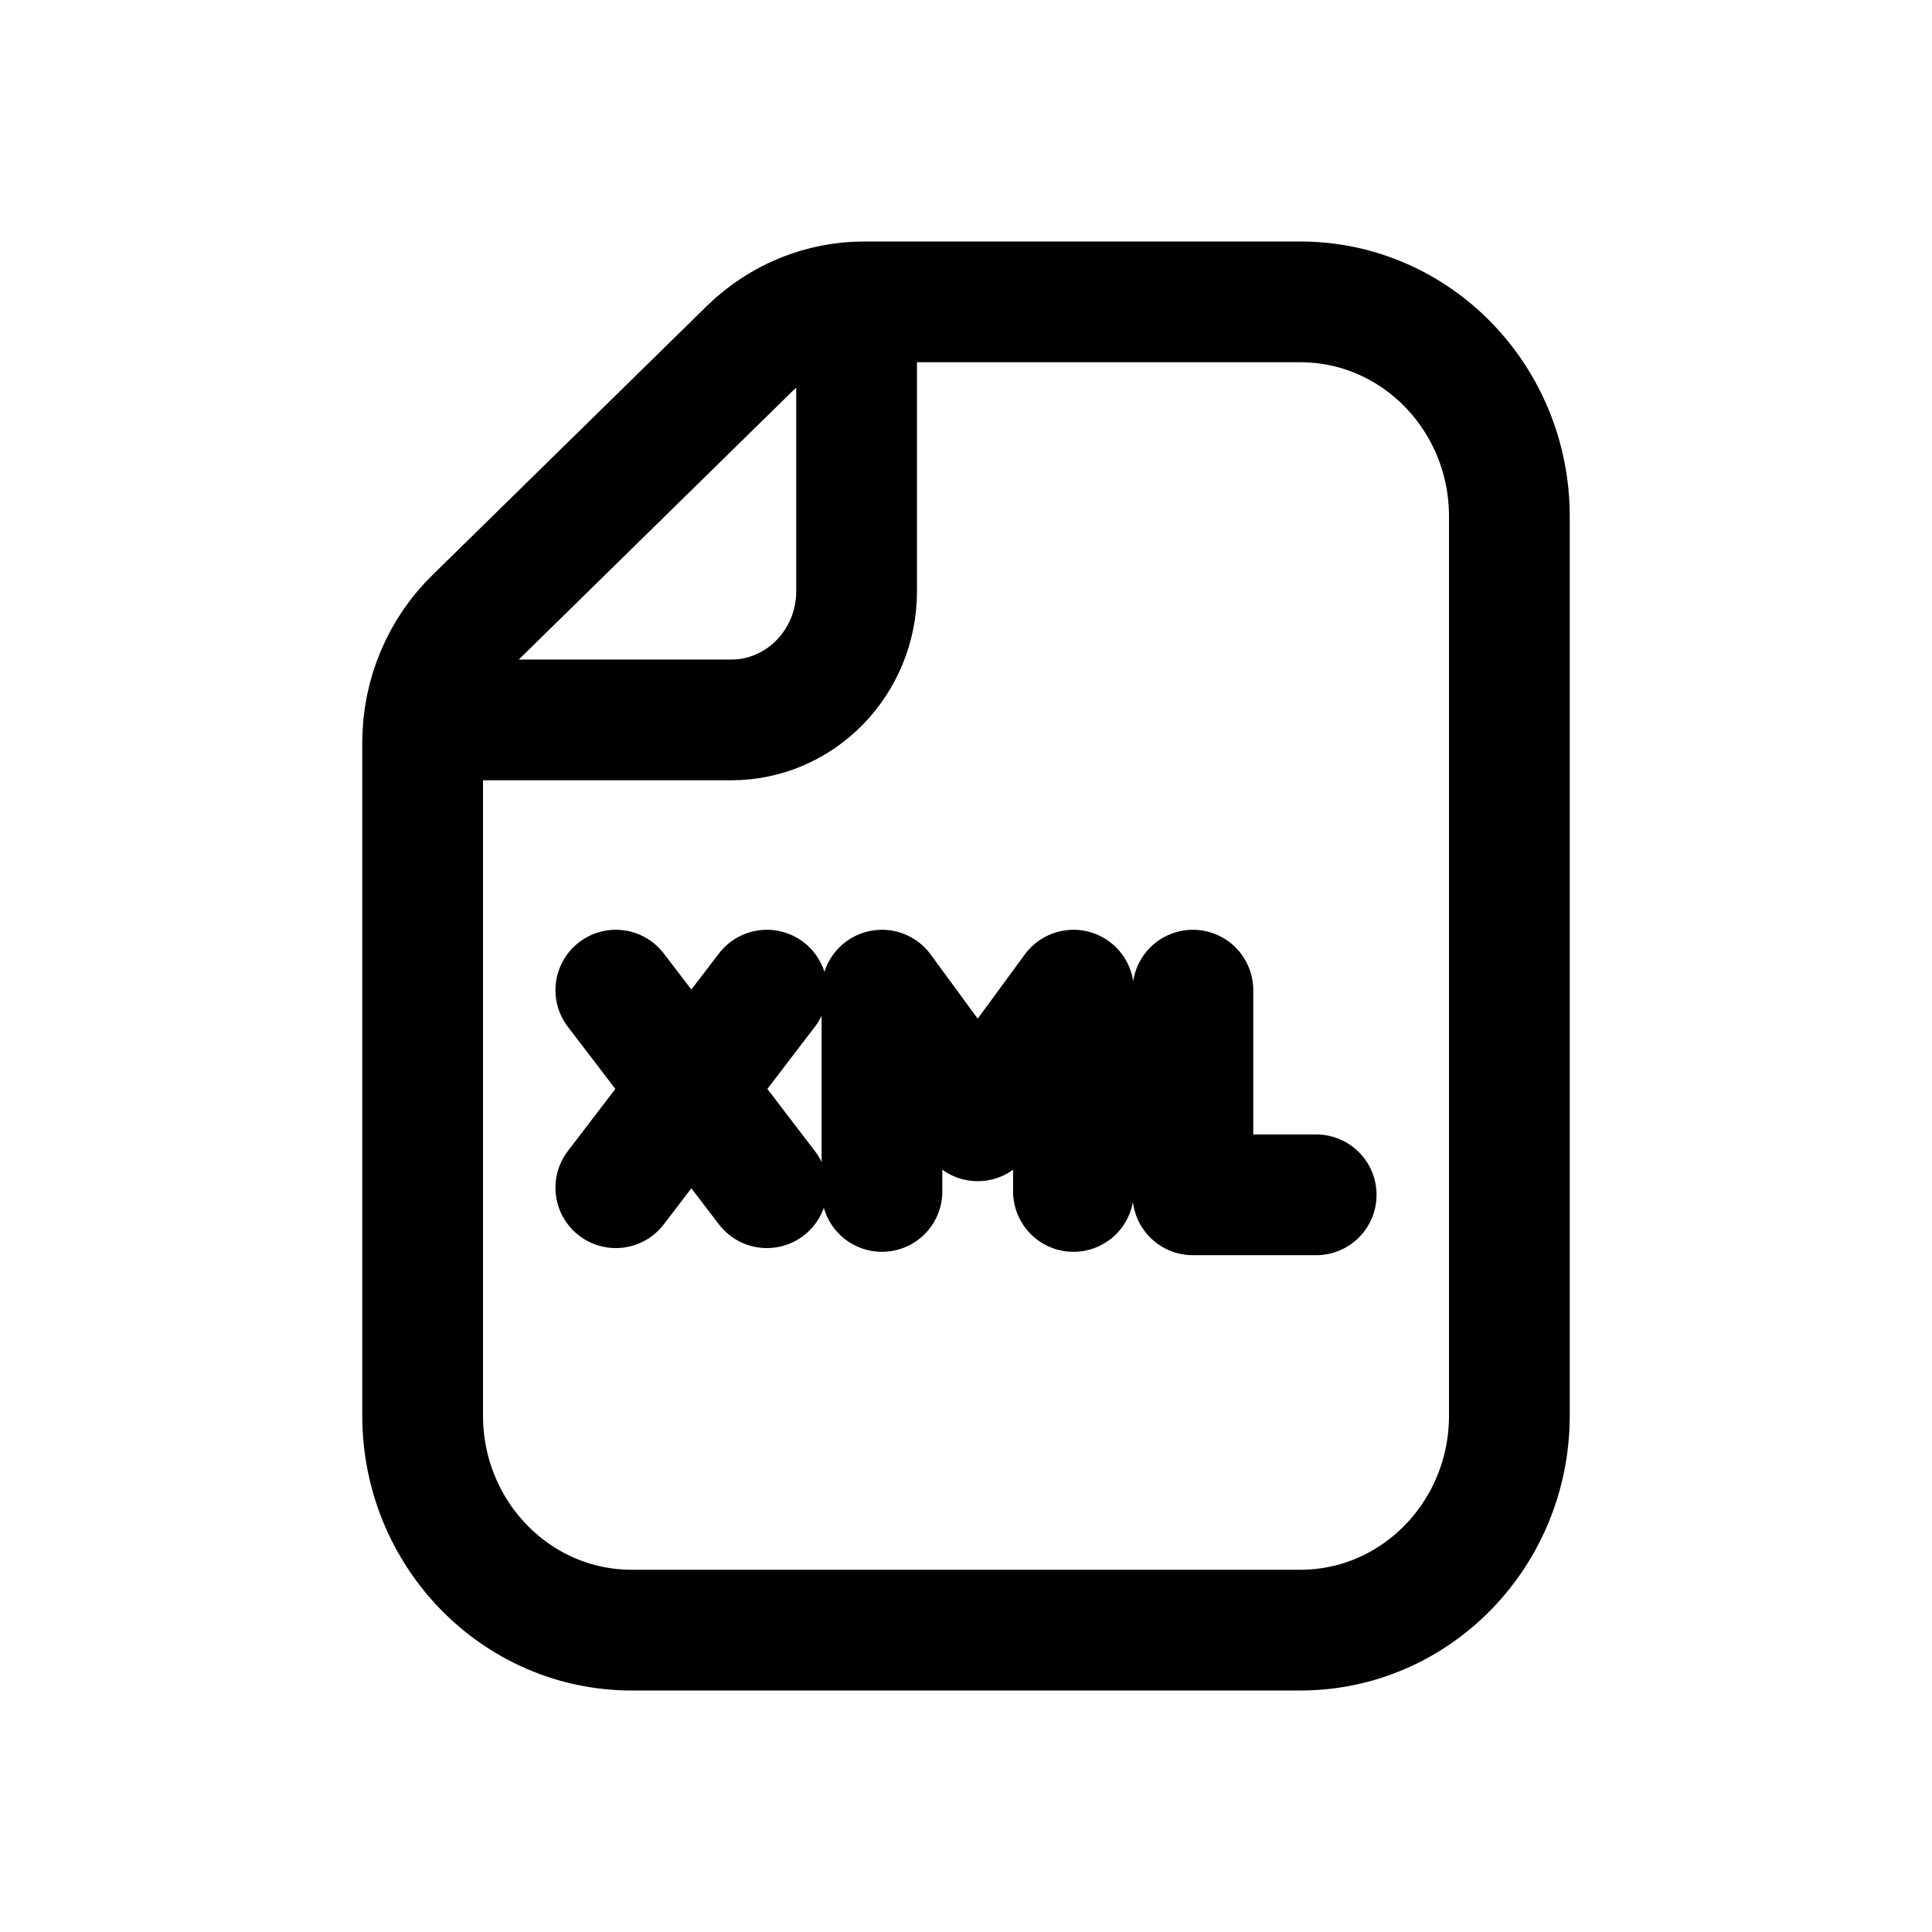
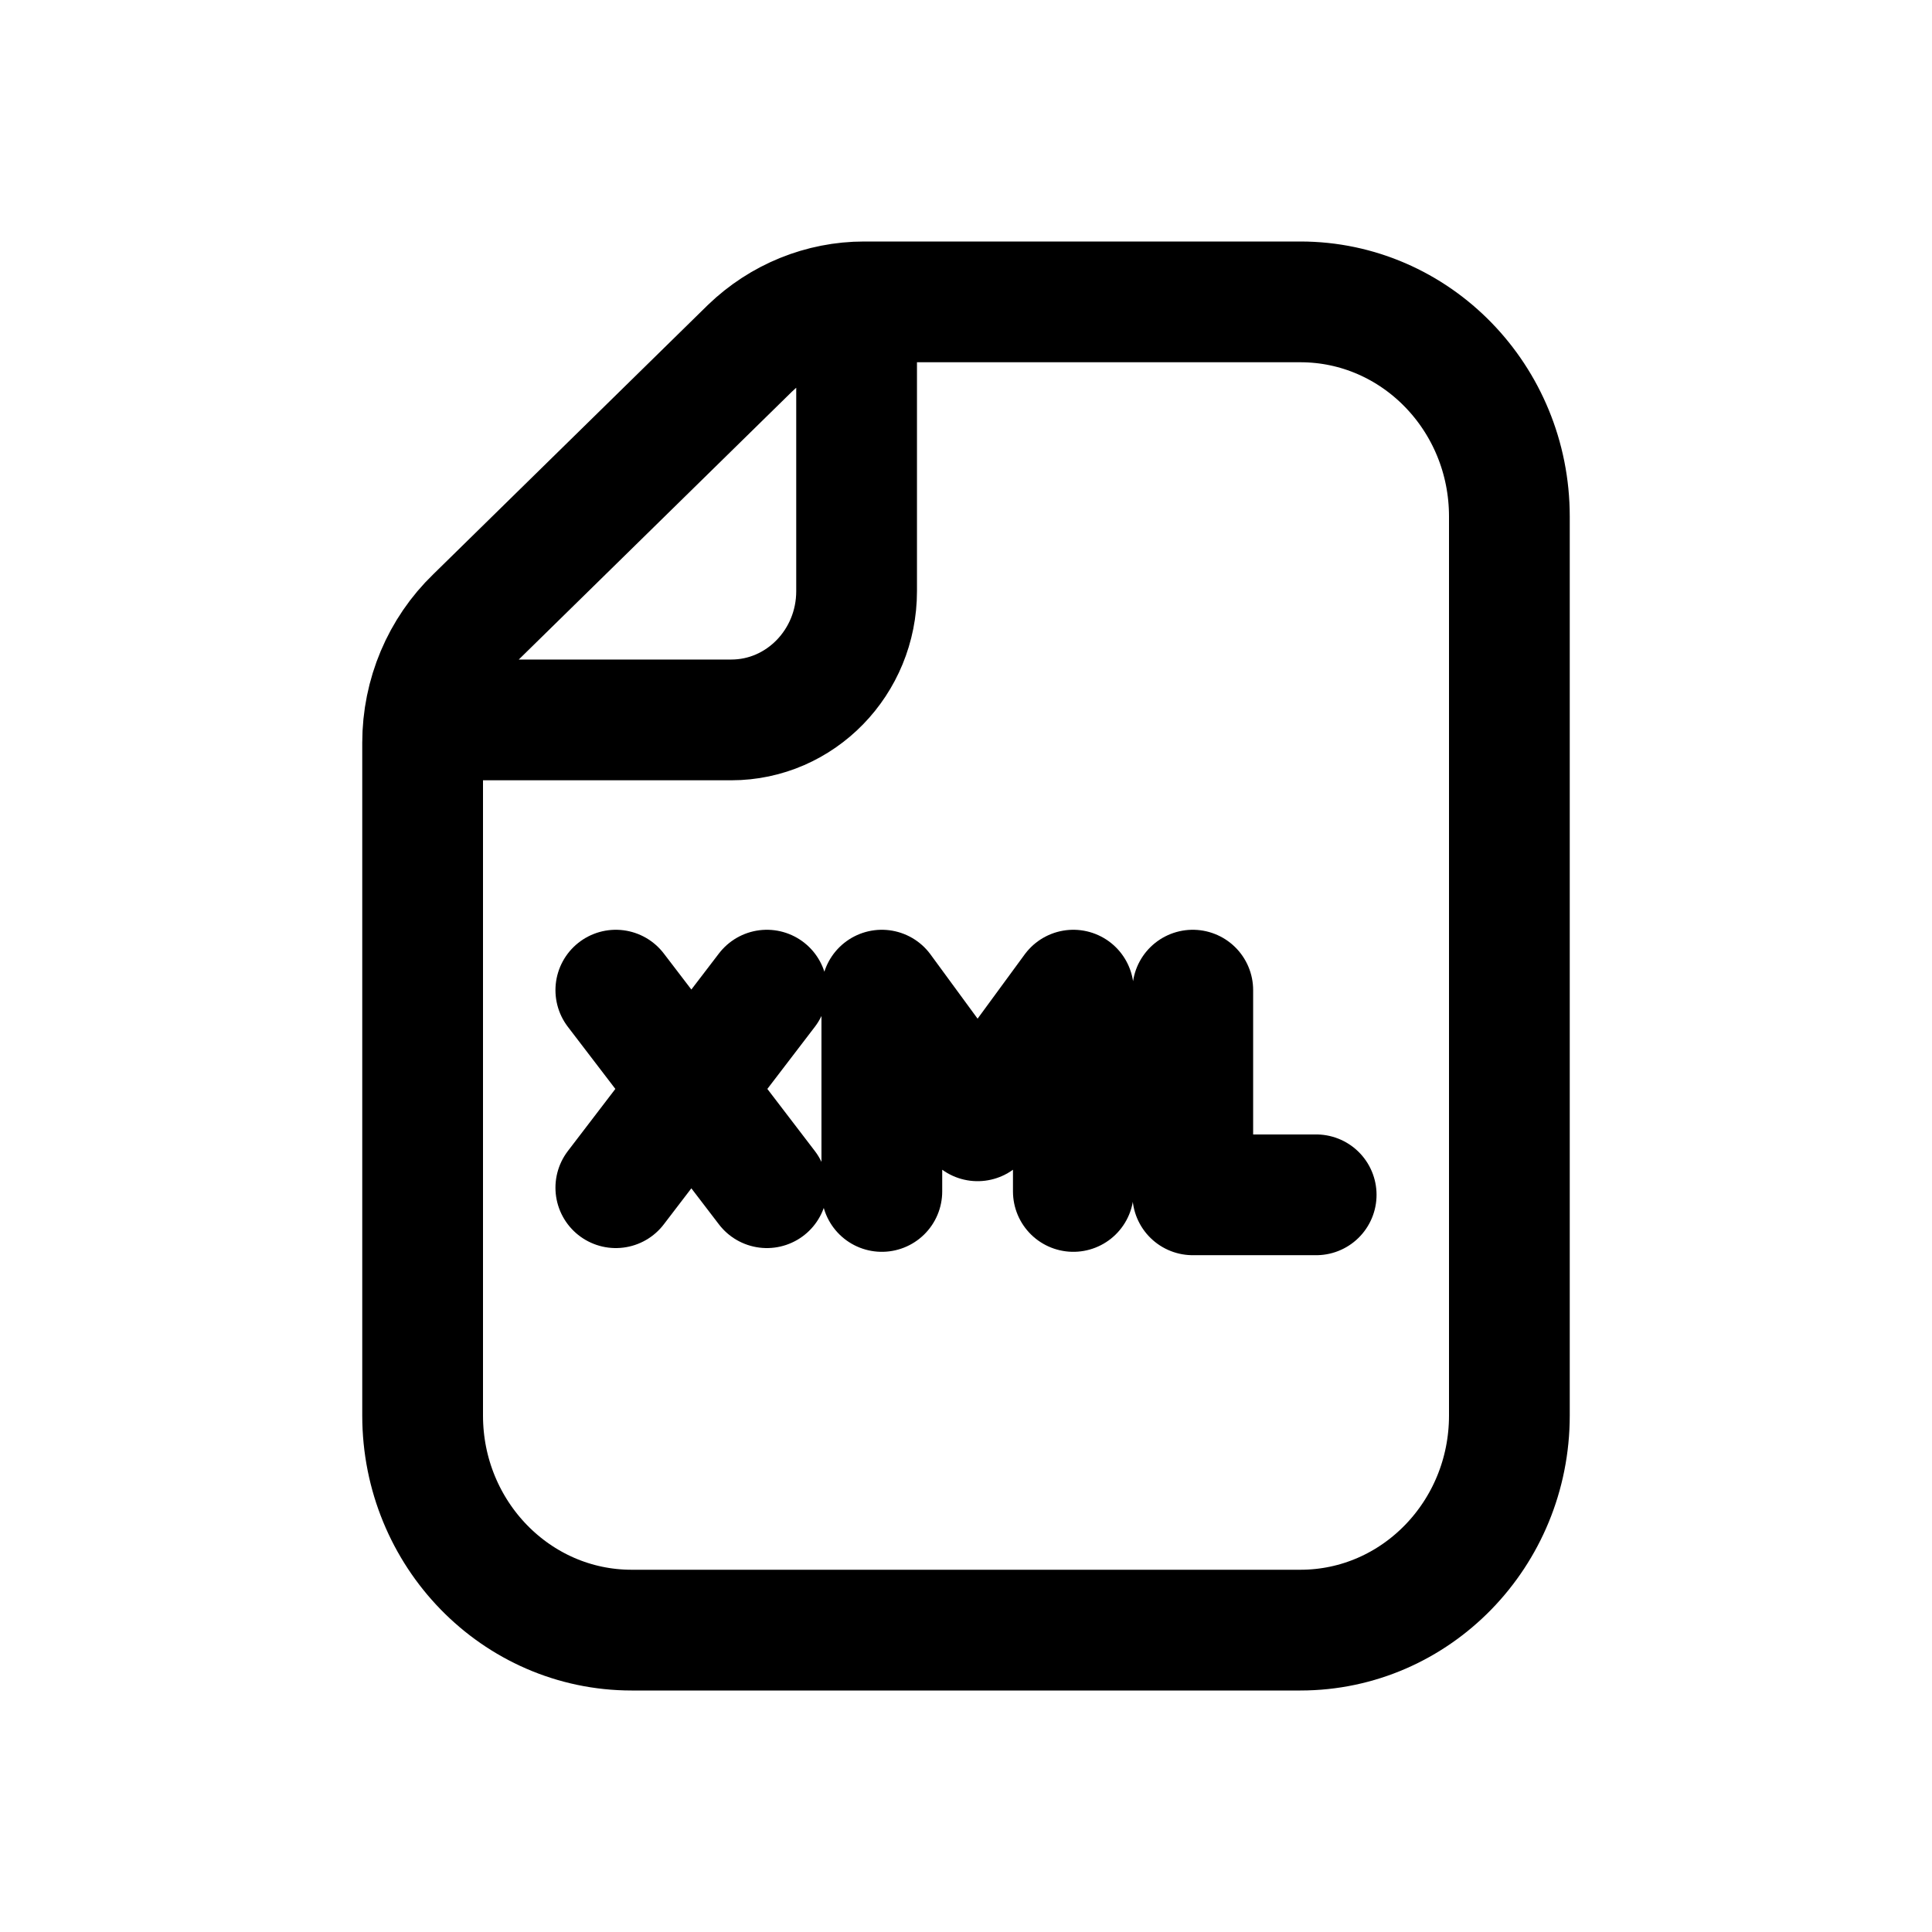
<svg xmlns="http://www.w3.org/2000/svg" width="16" height="16" viewBox="0 0 16 16" fill="none">
  <g id="Media=xml, Size=16px, weight=light">
    <path id="paper" d="M7.094 2.505V4.896C7.094 5.484 6.629 5.962 6.056 5.962H3.513M10.769 13.5H5.231C4.275 13.5 3.5 12.704 3.5 11.723V6.151C3.5 5.758 3.658 5.383 3.937 5.114L6.21 2.885C6.467 2.637 6.806 2.5 7.157 2.5H10.769C11.725 2.5 12.5 3.296 12.5 4.277V11.723C12.5 12.704 11.725 13.5 10.769 13.5Z" stroke="black" stroke-linecap="round" stroke-linejoin="round" />
-     <path id="Vector" d="M8.89 9.867V8.2L8.097 9.282L7.304 8.2V9.867M6.351 8.2L5.1 9.836M5.1 8.2L6.351 9.836M9.879 8.2V9.895H10.9" stroke="black" stroke-linecap="round" stroke-linejoin="round" />
+     <path id="Vector" d="M8.889 9.867V8.2L8.096 9.282L7.303 8.2V9.867M6.351 8.2L5.1 9.836M5.1 8.2L6.351 9.836M9.878 8.2V9.895H10.9" stroke="black" stroke-linecap="round" stroke-linejoin="round" />
  </g>
</svg>
